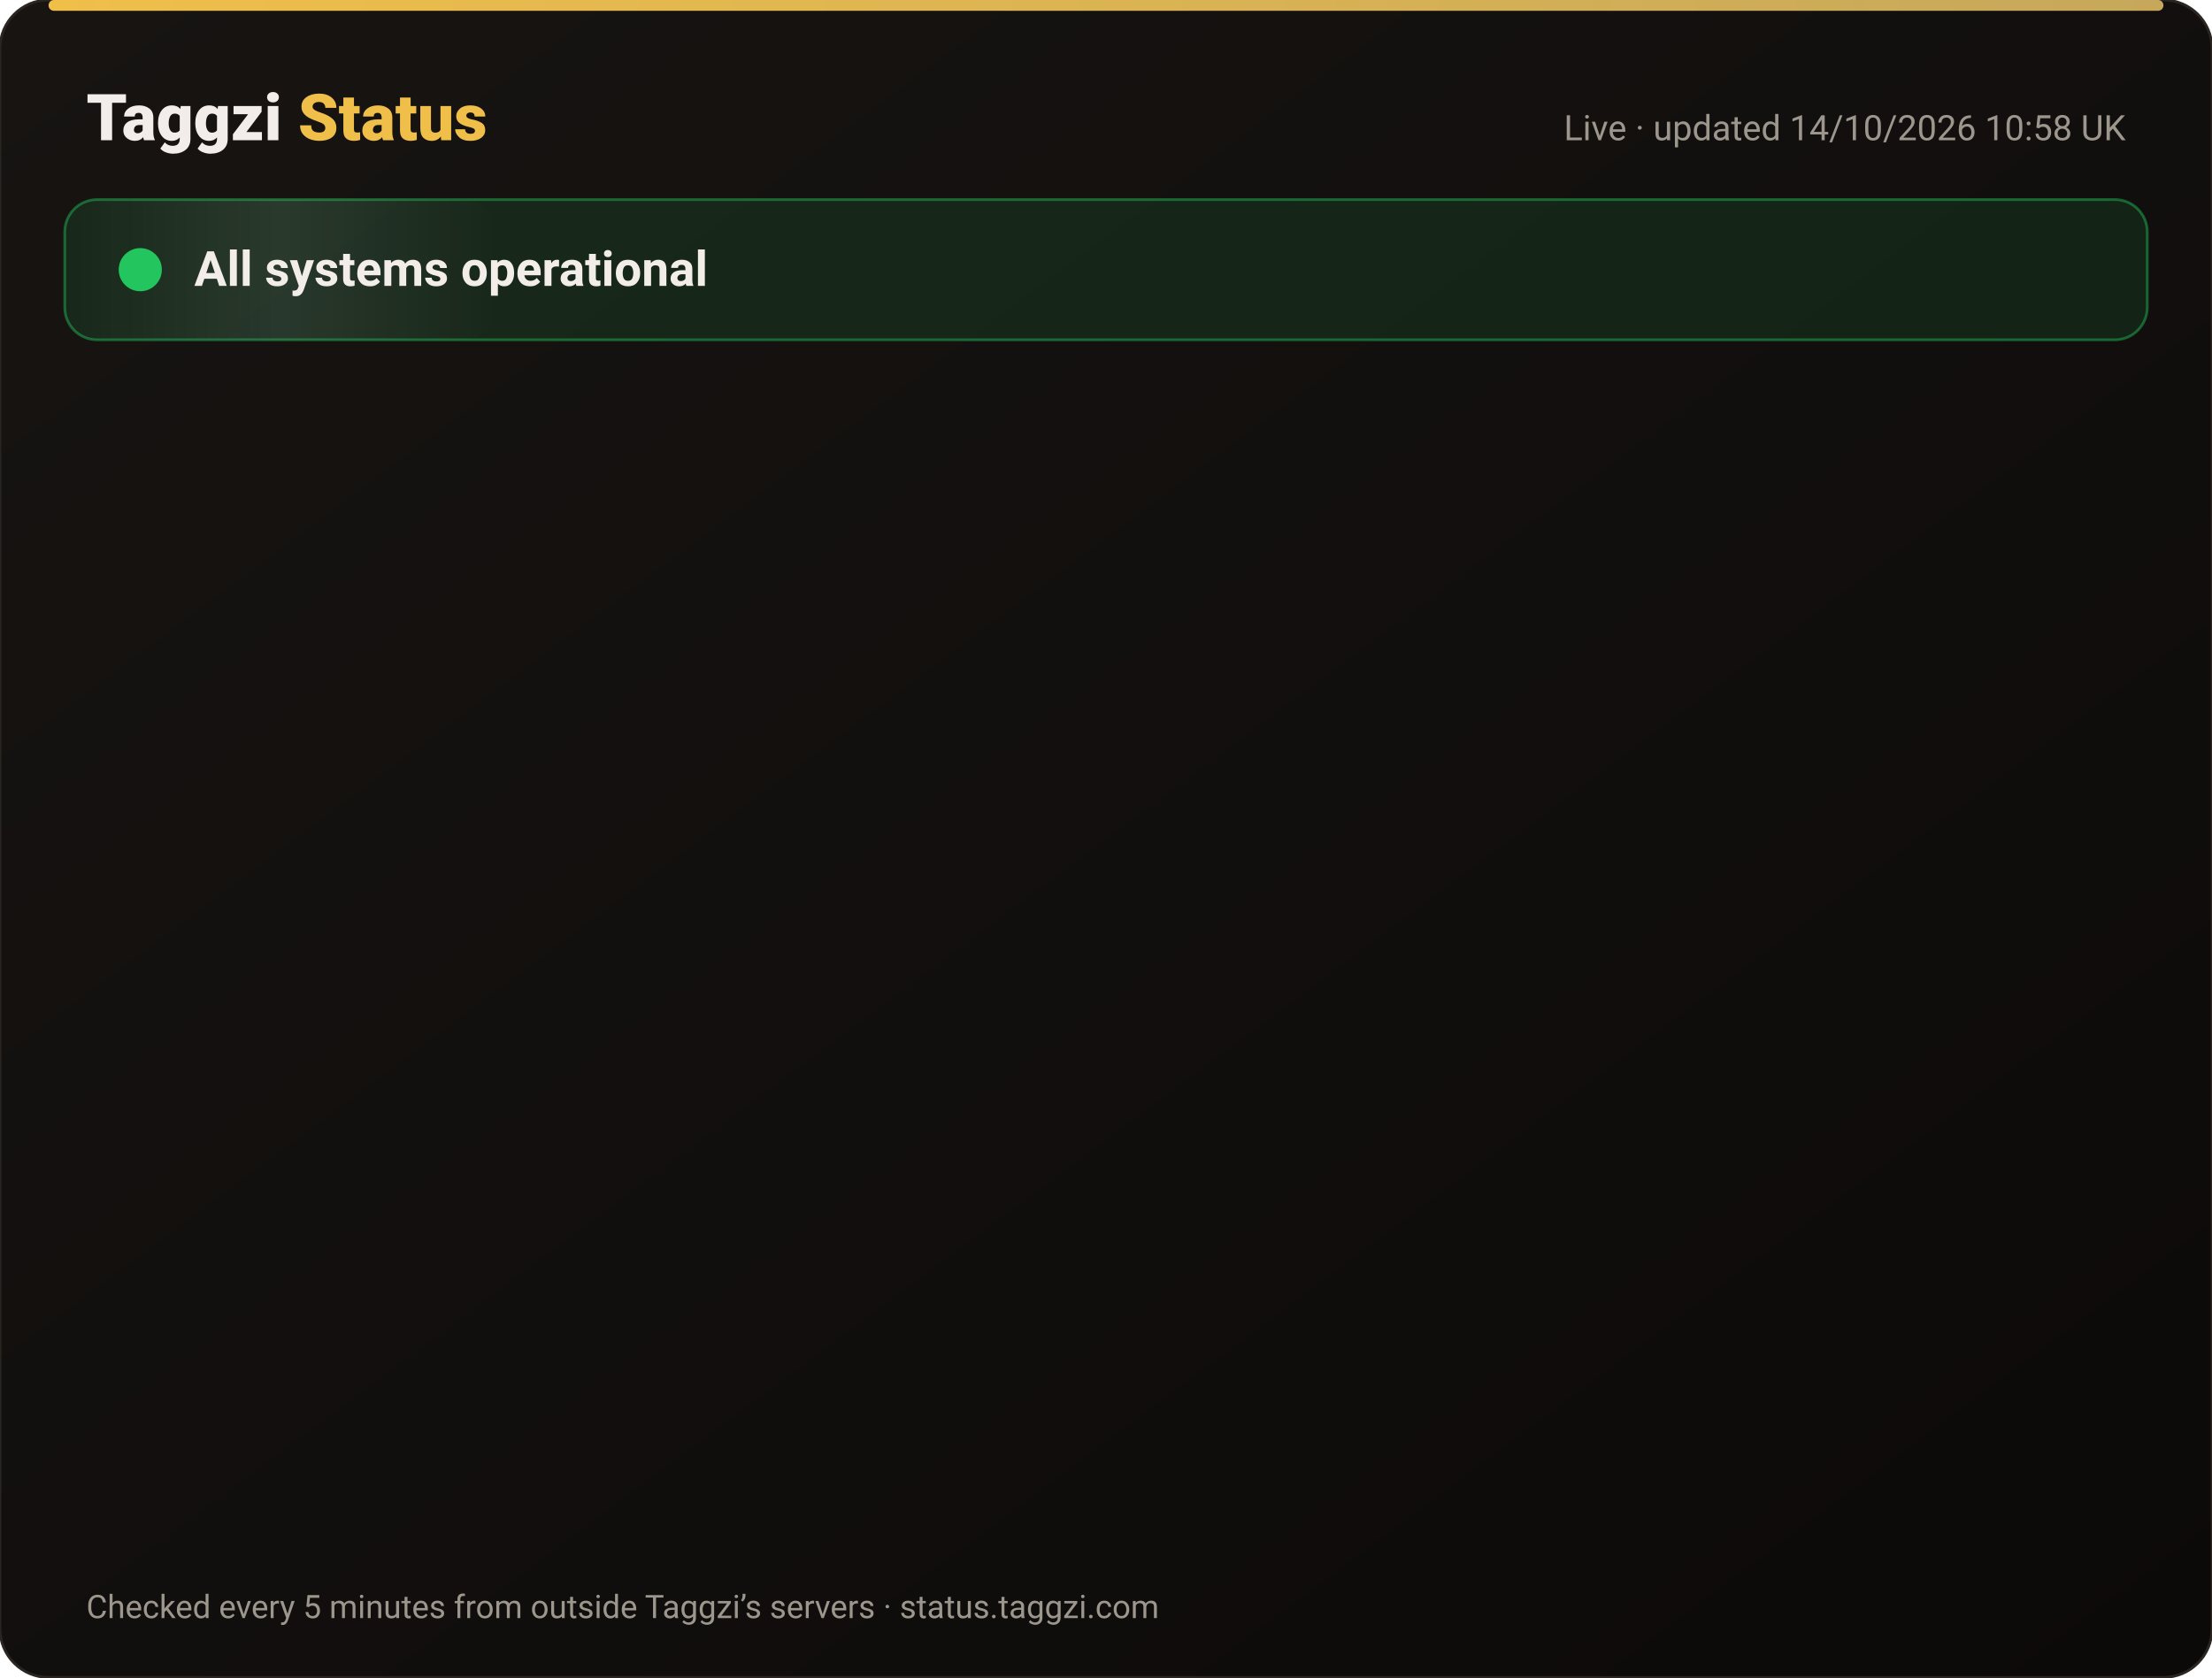
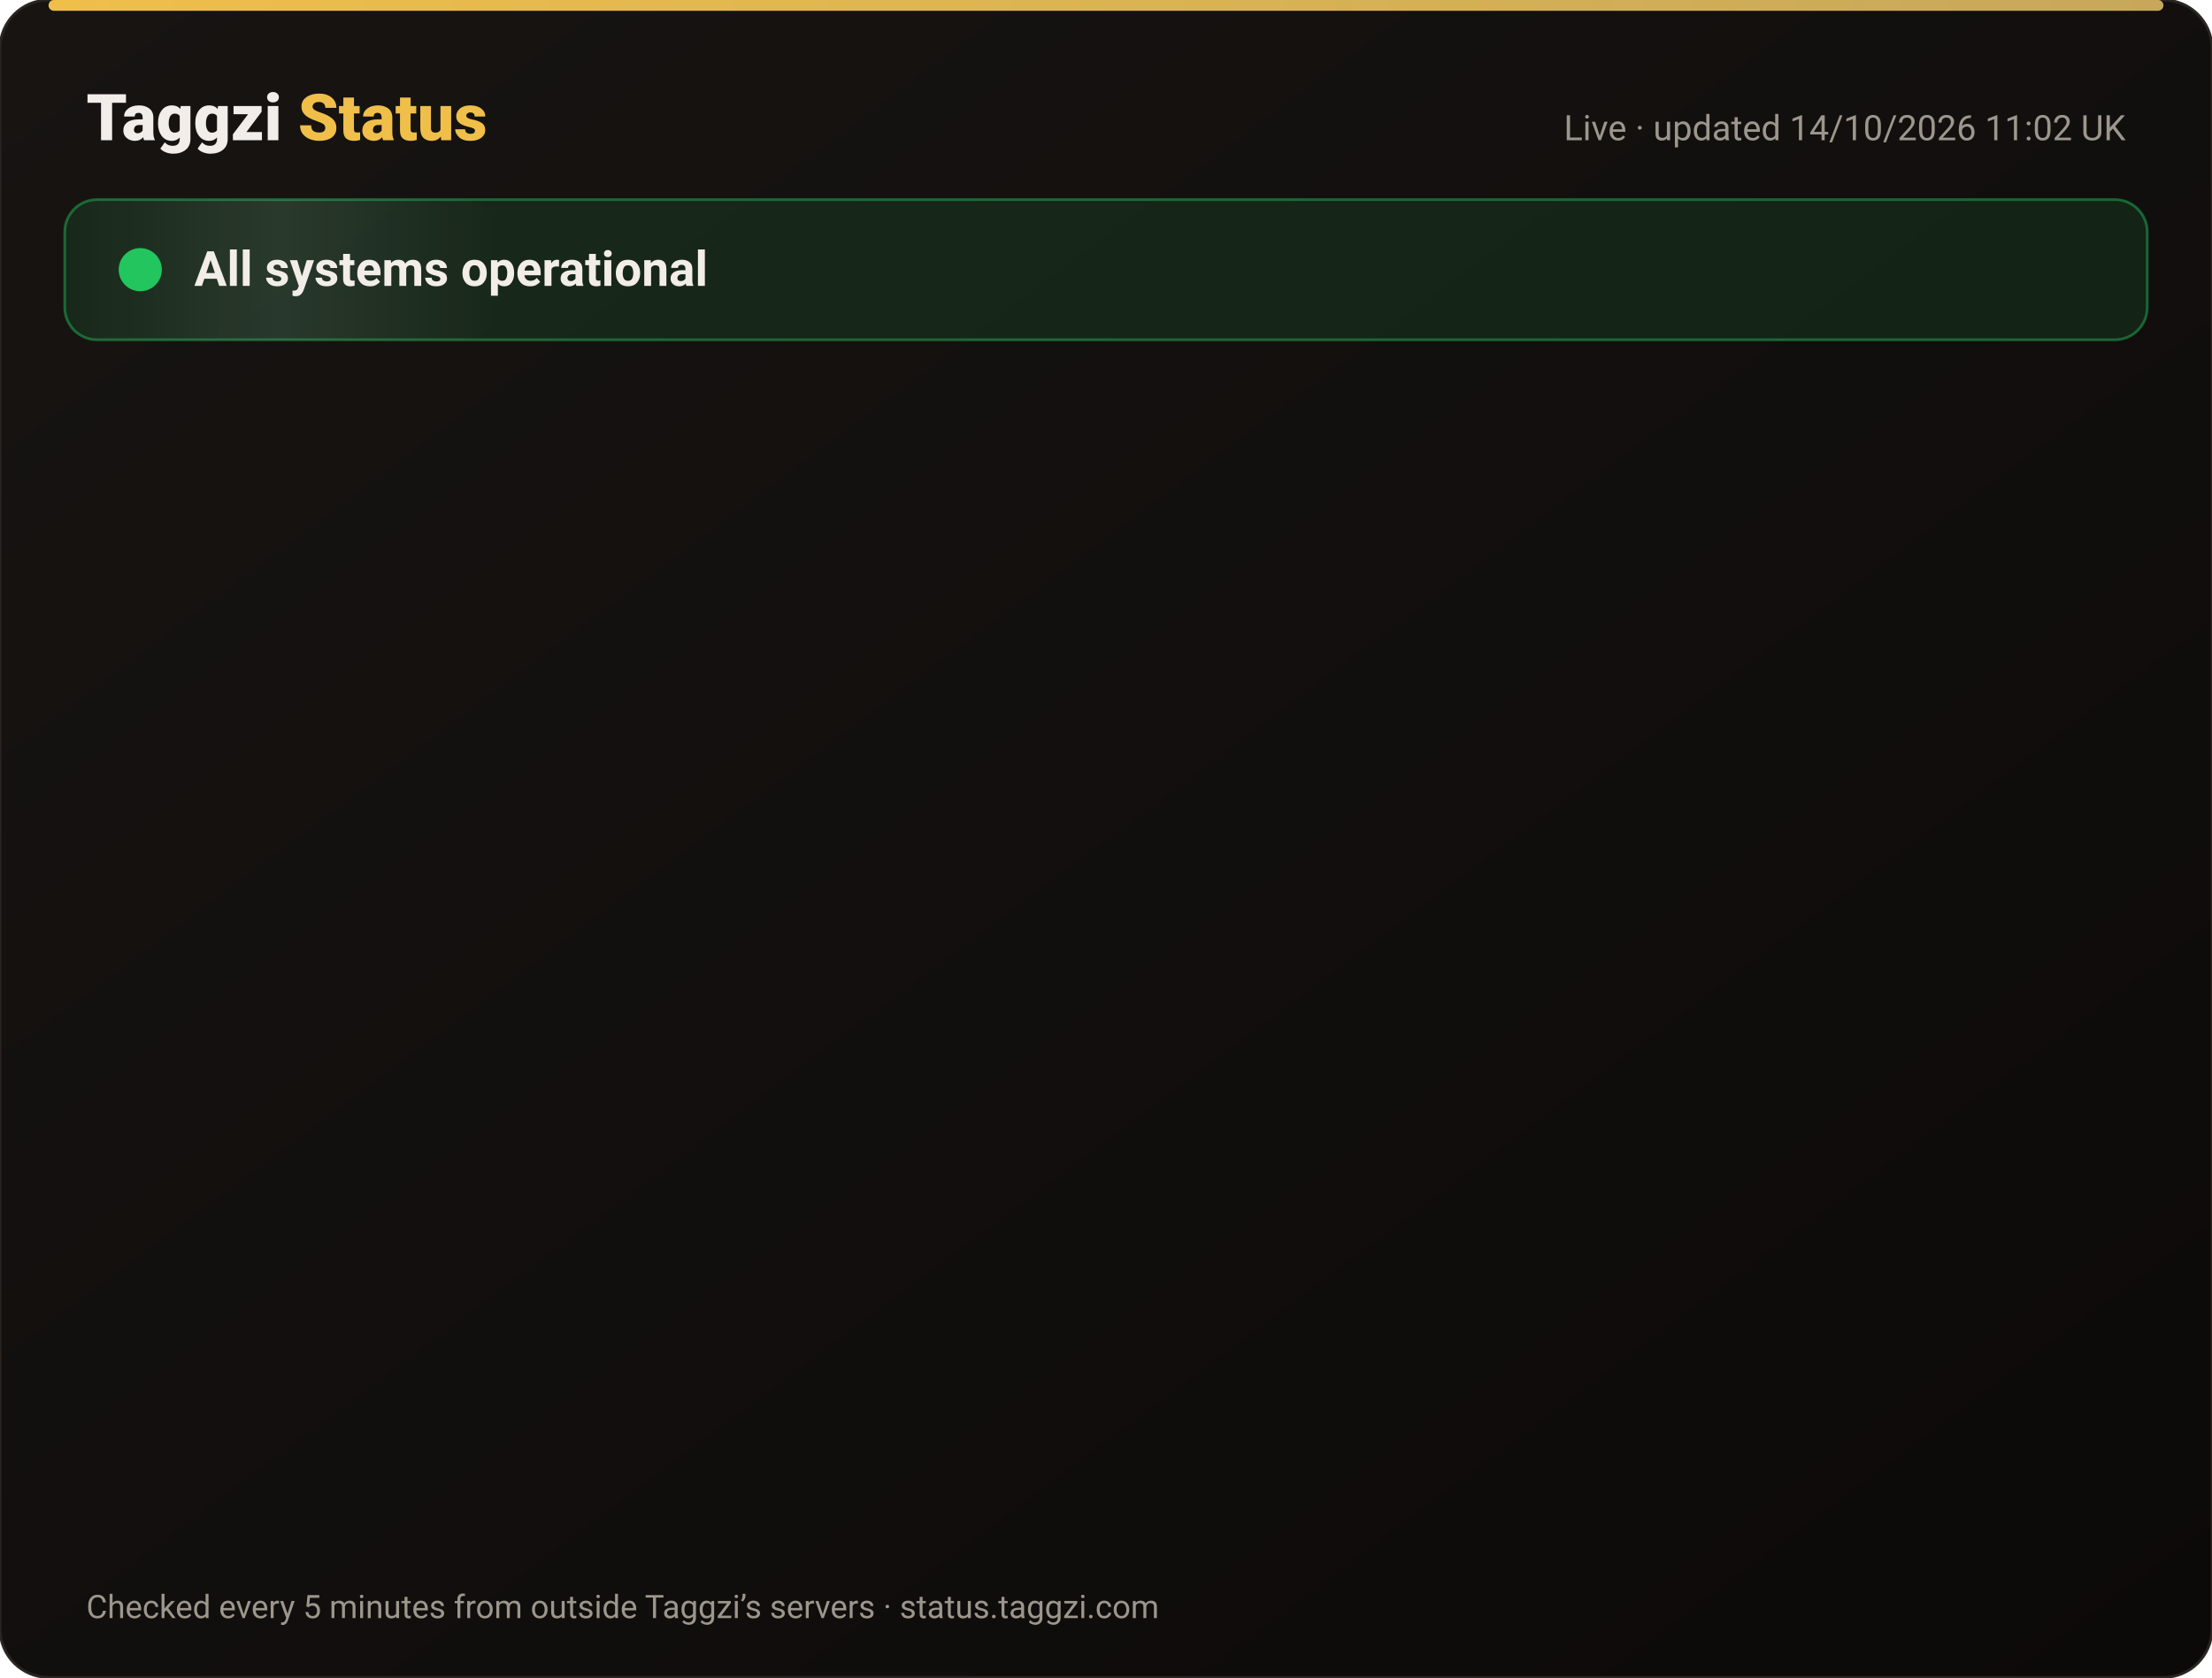
<svg xmlns="http://www.w3.org/2000/svg" width="820" height="622" viewBox="0 0 820 622" font-family="-apple-system,Segoe UI,Roboto,Helvetica,Arial,sans-serif">
  <defs>
    <linearGradient id="bg" x1="0" y1="0" x2="1" y2="1">
      <stop offset="0" stop-color="#171412" />
      <stop offset="1" stop-color="#0C0A09" />
    </linearGradient>
    <linearGradient id="gold" x1="0" x2="1">
      <stop offset="0" stop-color="#F0BF4A" />
      <stop offset="1" stop-color="#c6a85b" />
    </linearGradient>
    <linearGradient id="shine" x1="0" x2="1">
      <stop offset="0" stop-color="#fff" stop-opacity="0" />
      <stop offset=".5" stop-color="#fff" stop-opacity=".08" />
      <stop offset="1" stop-color="#fff" stop-opacity="0" />
    </linearGradient>
  </defs>
  <rect width="820" height="622" rx="18" fill="url(#bg)" stroke="#2a2521" />
  <rect x="18" y="0" width="784" height="4" rx="2" fill="url(#gold)" />
  <text x="32" y="52" font-size="24" font-weight="800" fill="#F2EDE8">Taggzi <tspan fill="#F0BF4A">Status</tspan>
  </text>
-   <text x="788" y="52" font-size="13" fill="#9C968C" text-anchor="end">Live · updated 14/10/2026 10:58 UK</text>
+   <text x="788" y="52" font-size="13" fill="#9C968C" text-anchor="end">Live · updated 14/10/2026 11:02 UK</text>
  <rect x="24" y="74" width="772" height="52" rx="12" fill="#22c55e" fill-opacity=".12" stroke="#22c55e" stroke-opacity=".45" />
  <rect x="24" y="74" width="160" height="52" rx="12" fill="url(#shine)">
    <animate attributeName="x" from="-160" to="820" dur="4s" repeatCount="indefinite" />
  </rect>
  <circle cx="52" cy="100" r="7" fill="#22c55e" />
  <circle cx="52" cy="100" r="7" fill="none" stroke="#22c55e" stroke-width="2">
    <animate attributeName="r" values="7;15;7" dur="2s" repeatCount="indefinite" />
    <animate attributeName="opacity" values=".9;0;.9" dur="2s" repeatCount="indefinite" />
  </circle>
  <text x="72" y="106" font-size="18" font-weight="700" fill="#F2EDE8">All systems operational</text>
  <g opacity="0">
    <animate attributeName="opacity" from="0" to="1" begin="0.00s" dur=".6s" fill="freeze" />
    <line x1="32" y1="188" x2="788" y2="188" stroke="#2a2521" />
    <circle cx="44" cy="166" r="6" fill="#22c55e">
      <animate attributeName="opacity" values="1;.45;1" dur="2.4s" begin="0.00s" repeatCount="indefinite" />
    </circle>
    <text x="62" y="171" font-size="15" font-weight="650" fill="#F2EDE8">Website</text>
    <text x="630" y="171" font-size="13" fill="#9C968C" text-anchor="end">100.00% uptime</text>
    <rect x="648" y="154" width="140" height="24" rx="12" fill="#22c55e" fill-opacity=".14" stroke="#22c55e" stroke-opacity=".5" />
    <text x="718" y="171" font-size="12" font-weight="700" fill="#22c55e" text-anchor="middle">Operational</text>
  </g>
  <g opacity="0">
    <animate attributeName="opacity" from="0" to="1" begin="0.15s" dur=".6s" fill="freeze" />
    <line x1="32" y1="234" x2="788" y2="234" stroke="#2a2521" />
    <circle cx="44" cy="212" r="6" fill="#22c55e">
      <animate attributeName="opacity" values="1;.45;1" dur="2.4s" begin="0.15s" repeatCount="indefinite" />
    </circle>
    <text x="62" y="217" font-size="15" font-weight="650" fill="#F2EDE8">Tag scans</text>
    <text x="630" y="217" font-size="13" fill="#9C968C" text-anchor="end">100.00% uptime</text>
    <rect x="648" y="200" width="140" height="24" rx="12" fill="#22c55e" fill-opacity=".14" stroke="#22c55e" stroke-opacity=".5" />
    <text x="718" y="217" font-size="12" font-weight="700" fill="#22c55e" text-anchor="middle">Operational</text>
  </g>
  <g opacity="0">
    <animate attributeName="opacity" from="0" to="1" begin="0.30s" dur=".6s" fill="freeze" />
    <line x1="32" y1="280" x2="788" y2="280" stroke="#2a2521" />
    <circle cx="44" cy="258" r="6" fill="#22c55e">
      <animate attributeName="opacity" values="1;.45;1" dur="2.4s" begin="0.30s" repeatCount="indefinite" />
    </circle>
    <text x="62" y="263" font-size="15" font-weight="650" fill="#F2EDE8">Manual tag lookup</text>
    <text x="630" y="263" font-size="13" fill="#9C968C" text-anchor="end">100.00% uptime</text>
    <rect x="648" y="246" width="140" height="24" rx="12" fill="#22c55e" fill-opacity=".14" stroke="#22c55e" stroke-opacity=".5" />
    <text x="718" y="263" font-size="12" font-weight="700" fill="#22c55e" text-anchor="middle">Operational</text>
  </g>
  <g opacity="0">
    <animate attributeName="opacity" from="0" to="1" begin="0.45s" dur=".6s" fill="freeze" />
    <line x1="32" y1="326" x2="788" y2="326" stroke="#2a2521" />
    <circle cx="44" cy="304" r="6" fill="#22c55e">
      <animate attributeName="opacity" values="1;.45;1" dur="2.4s" begin="0.45s" repeatCount="indefinite" />
    </circle>
    <text x="62" y="309" font-size="15" font-weight="650" fill="#F2EDE8">App &amp; login</text>
    <text x="630" y="309" font-size="13" fill="#9C968C" text-anchor="end">100.00% uptime</text>
    <rect x="648" y="292" width="140" height="24" rx="12" fill="#22c55e" fill-opacity=".14" stroke="#22c55e" stroke-opacity=".5" />
    <text x="718" y="309" font-size="12" font-weight="700" fill="#22c55e" text-anchor="middle">Operational</text>
  </g>
  <g opacity="0">
    <animate attributeName="opacity" from="0" to="1" begin="0.60s" dur=".6s" fill="freeze" />
    <line x1="32" y1="372" x2="788" y2="372" stroke="#2a2521" />
    <circle cx="44" cy="350" r="6" fill="#22c55e">
      <animate attributeName="opacity" values="1;.45;1" dur="2.4s" begin="0.60s" repeatCount="indefinite" />
    </circle>
    <text x="62" y="355" font-size="15" font-weight="650" fill="#F2EDE8">Community alerts</text>
    <text x="630" y="355" font-size="13" fill="#9C968C" text-anchor="end">100.00% uptime</text>
    <rect x="648" y="338" width="140" height="24" rx="12" fill="#22c55e" fill-opacity=".14" stroke="#22c55e" stroke-opacity=".5" />
    <text x="718" y="355" font-size="12" font-weight="700" fill="#22c55e" text-anchor="middle">Operational</text>
  </g>
  <g opacity="0">
    <animate attributeName="opacity" from="0" to="1" begin="0.75s" dur=".6s" fill="freeze" />
    <line x1="32" y1="418" x2="788" y2="418" stroke="#2a2521" />
    <circle cx="44" cy="396" r="6" fill="#22c55e">
      <animate attributeName="opacity" values="1;.45;1" dur="2.4s" begin="0.75s" repeatCount="indefinite" />
    </circle>
    <text x="62" y="401" font-size="15" font-weight="650" fill="#F2EDE8">Private calling</text>
    <text x="630" y="401" font-size="13" fill="#9C968C" text-anchor="end">100.00% uptime</text>
    <rect x="648" y="384" width="140" height="24" rx="12" fill="#22c55e" fill-opacity=".14" stroke="#22c55e" stroke-opacity=".5" />
    <text x="718" y="401" font-size="12" font-weight="700" fill="#22c55e" text-anchor="middle">Operational</text>
  </g>
  <g opacity="0">
    <animate attributeName="opacity" from="0" to="1" begin="0.90s" dur=".6s" fill="freeze" />
    <line x1="32" y1="464" x2="788" y2="464" stroke="#2a2521" />
    <circle cx="44" cy="442" r="6" fill="#22c55e">
      <animate attributeName="opacity" values="1;.45;1" dur="2.4s" begin="0.90s" repeatCount="indefinite" />
    </circle>
    <text x="62" y="447" font-size="15" font-weight="650" fill="#F2EDE8">Payments</text>
    <text x="630" y="447" font-size="13" fill="#9C968C" text-anchor="end">99.98% uptime</text>
    <rect x="648" y="430" width="140" height="24" rx="12" fill="#22c55e" fill-opacity=".14" stroke="#22c55e" stroke-opacity=".5" />
    <text x="718" y="447" font-size="12" font-weight="700" fill="#22c55e" text-anchor="middle">Operational</text>
  </g>
  <g opacity="0">
    <animate attributeName="opacity" from="0" to="1" begin="1.05s" dur=".6s" fill="freeze" />
    <line x1="32" y1="510" x2="788" y2="510" stroke="#2a2521" />
    <circle cx="44" cy="488" r="6" fill="#22c55e">
      <animate attributeName="opacity" values="1;.45;1" dur="2.4s" begin="1.05s" repeatCount="indefinite" />
    </circle>
    <text x="62" y="493" font-size="15" font-weight="650" fill="#F2EDE8">Email &amp; support</text>
    <text x="630" y="493" font-size="13" fill="#9C968C" text-anchor="end">100.00% uptime</text>
    <rect x="648" y="476" width="140" height="24" rx="12" fill="#22c55e" fill-opacity=".14" stroke="#22c55e" stroke-opacity=".5" />
    <text x="718" y="493" font-size="12" font-weight="700" fill="#22c55e" text-anchor="middle">Operational</text>
  </g>
  <g opacity="0">
    <animate attributeName="opacity" from="0" to="1" begin="1.20s" dur=".6s" fill="freeze" />
    <line x1="32" y1="556" x2="788" y2="556" stroke="#2a2521" />
    <circle cx="44" cy="534" r="6" fill="#22c55e">
      <animate attributeName="opacity" values="1;.45;1" dur="2.4s" begin="1.20s" repeatCount="indefinite" />
    </circle>
    <text x="62" y="539" font-size="15" font-weight="650" fill="#F2EDE8">Secure connection (SSL)</text>
    <text x="630" y="539" font-size="13" fill="#9C968C" text-anchor="end">100.00% uptime</text>
    <rect x="648" y="522" width="140" height="24" rx="12" fill="#22c55e" fill-opacity=".14" stroke="#22c55e" stroke-opacity=".5" />
    <text x="718" y="539" font-size="12" font-weight="700" fill="#22c55e" text-anchor="middle">Operational</text>
  </g>
  <text x="32" y="600" font-size="12" fill="#9C968C">Checked every 5 minutes from outside Taggzi’s servers · status.taggzi.com</text>
</svg>
